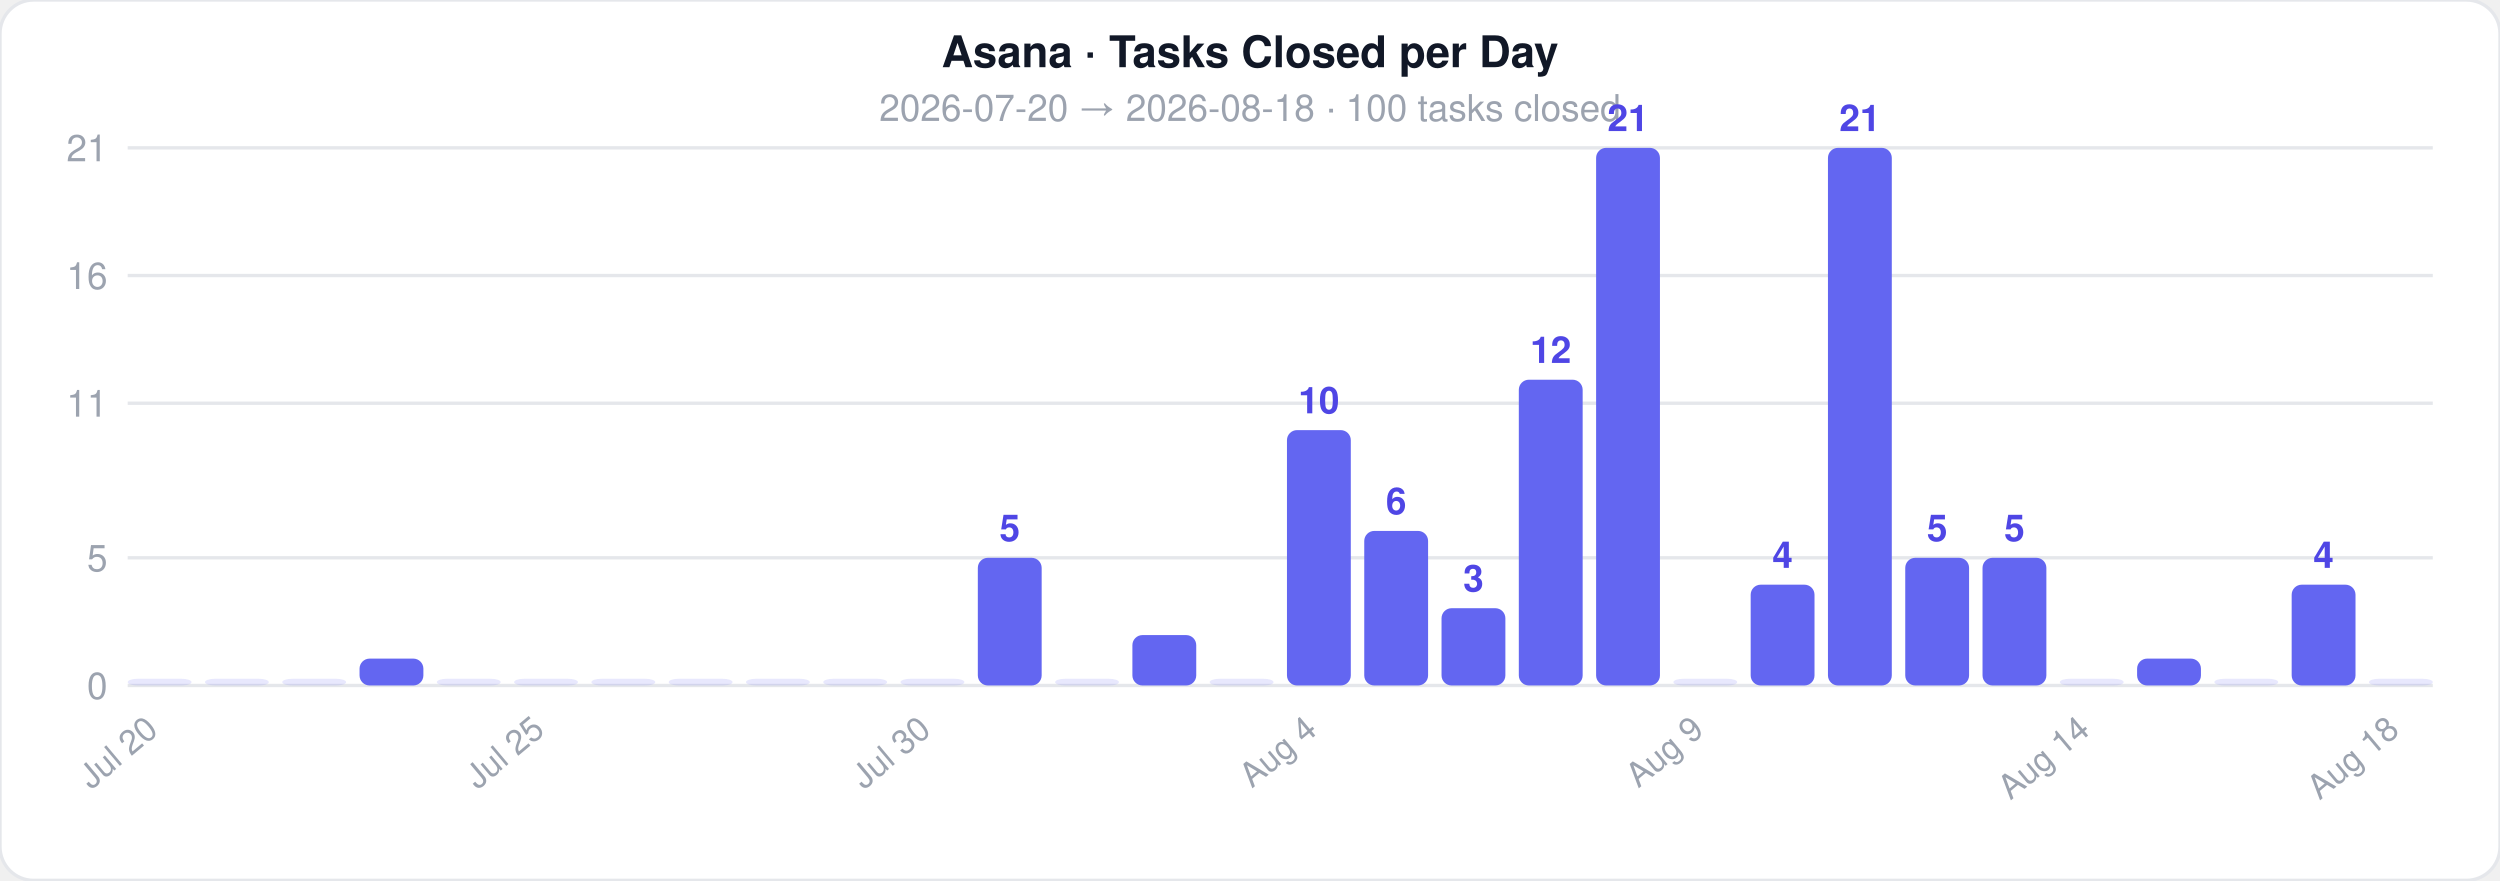
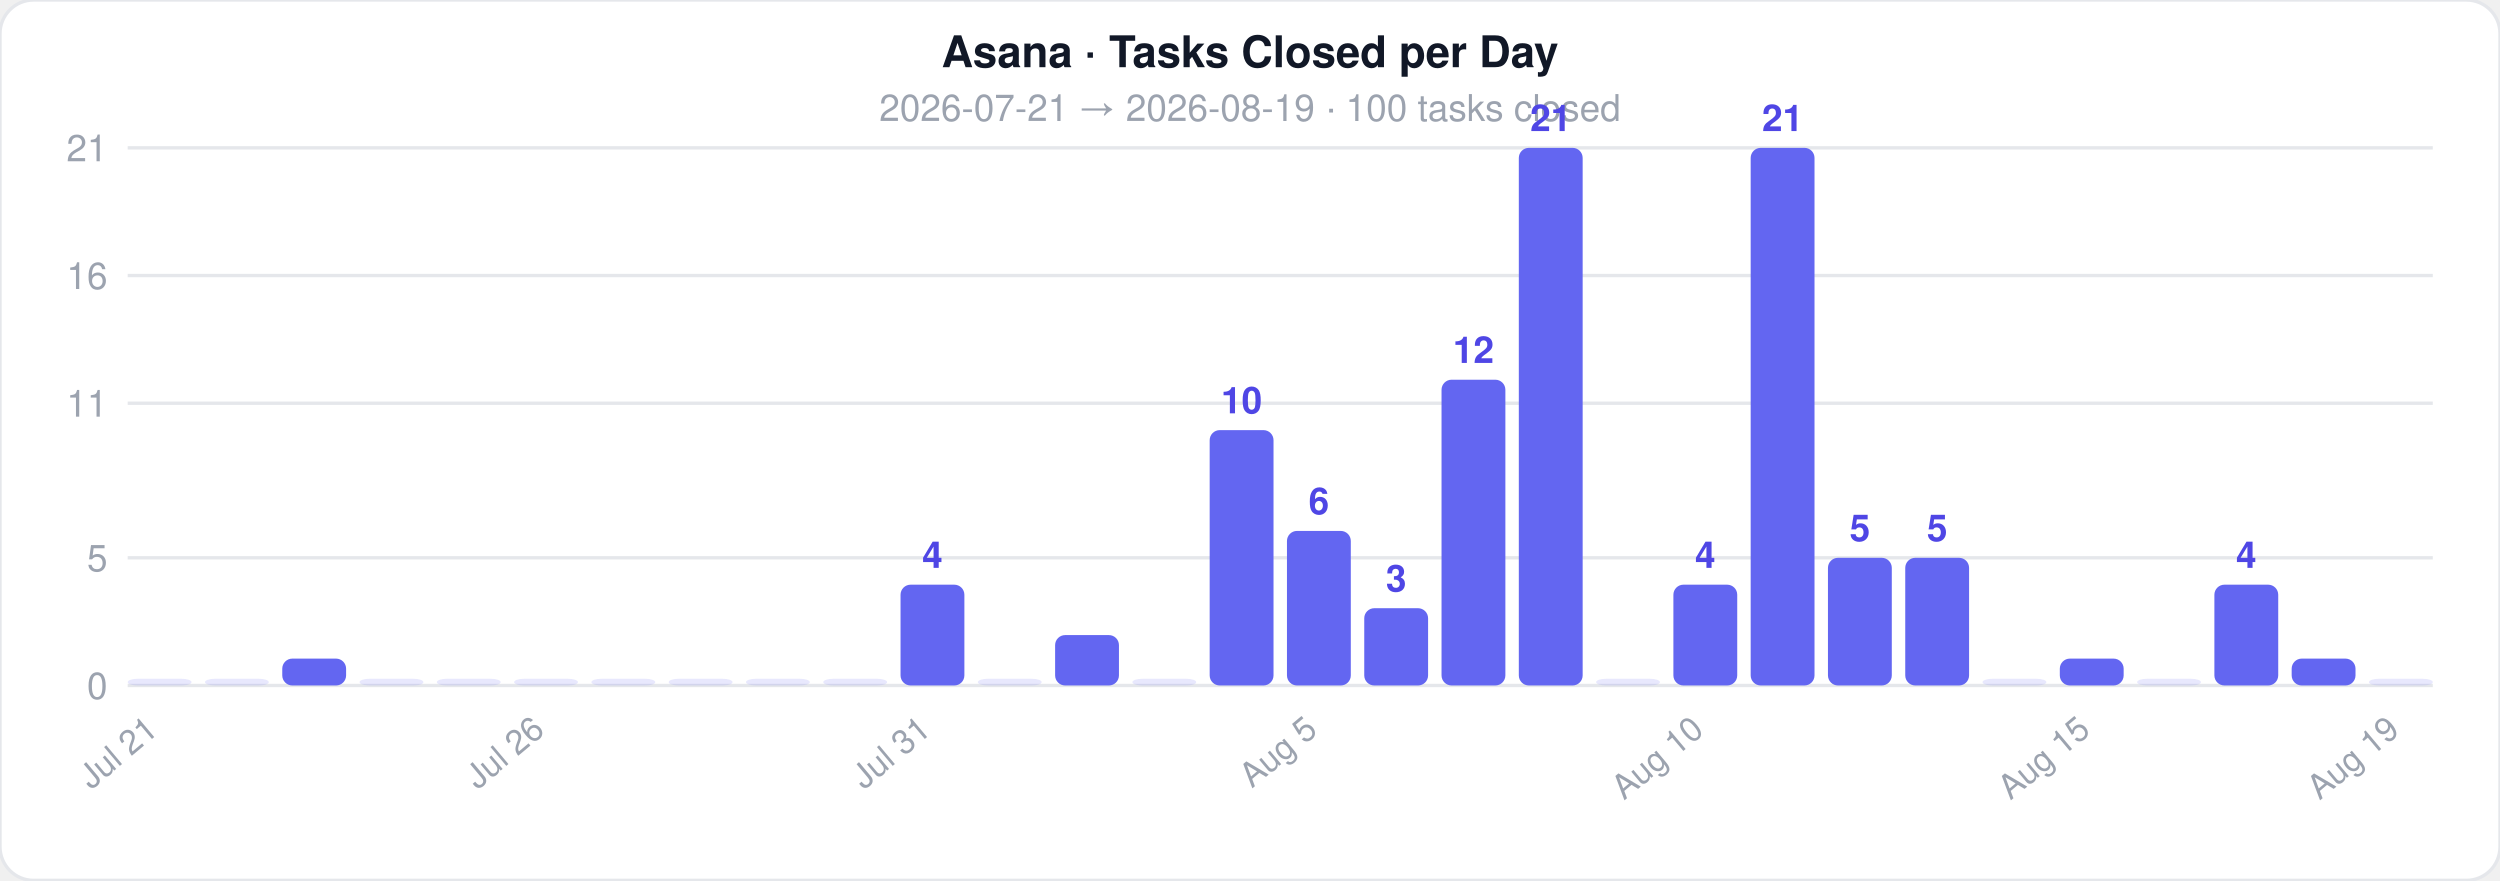
<svg xmlns="http://www.w3.org/2000/svg" width="744" height="262">
  <style>text { font-family: -apple-system, BlinkMacSystemFont, 'Segoe UI', Helvetica, Arial, sans-serif; }</style>
  <rect width="744" height="262" rx="10" fill="#ffffff" stroke="#e5e7eb" stroke-width="1" />
  <text x="372" y="20" text-anchor="middle" font-size="13" font-weight="700" fill="#111827">Asana · Tasks Closed per Day</text>
-   <text x="372" y="36" text-anchor="middle" font-size="11" fill="#9ca3af">2026-07-20  →  2026-08-18  ·  100 tasks closed</text>
+   <text x="372" y="36" text-anchor="middle" font-size="11" fill="#9ca3af">2026-07-21  →  2026-08-19  ·  100 tasks closed</text>
  <line x1="38" y1="204" x2="724" y2="204" stroke="#e5e7eb" stroke-width="1" />
  <text x="32" y="208" text-anchor="end" font-size="11" fill="#9ca3af">0</text>
  <line x1="38" y1="166" x2="724" y2="166" stroke="#e5e7eb" stroke-width="1" />
  <text x="32" y="170" text-anchor="end" font-size="11" fill="#9ca3af">5</text>
  <line x1="38" y1="120" x2="724" y2="120" stroke="#e5e7eb" stroke-width="1" />
  <text x="32" y="124" text-anchor="end" font-size="11" fill="#9ca3af">11</text>
  <line x1="38" y1="82" x2="724" y2="82" stroke="#e5e7eb" stroke-width="1" />
  <text x="32" y="86" text-anchor="end" font-size="11" fill="#9ca3af">16</text>
  <line x1="38" y1="44" x2="724" y2="44" stroke="#e5e7eb" stroke-width="1" />
  <text x="32" y="48" text-anchor="end" font-size="11" fill="#9ca3af">21</text>
  <rect x="38" y="202" width="19" height="2" rx="3" fill="#6366f1" opacity="0.15" />
-   <text x="47.5" y="218" text-anchor="end" font-size="10" fill="#9ca3af" transform="rotate(-40 47.5 218)">Jul 20</text>
+   <text x="47.5" y="218" text-anchor="end" font-size="10" fill="#9ca3af" transform="rotate(-40 47.5 218)">Jul 21</text>
  <rect x="61" y="202" width="19" height="2" rx="3" fill="#6366f1" opacity="0.15" />
-   <rect x="84" y="202" width="19" height="2" rx="3" fill="#6366f1" opacity="0.15" />
-   <rect x="107" y="196" width="19" height="8" rx="3" fill="#6366f1" opacity="1" />
+   <rect x="84" y="196" width="19" height="8" rx="3" fill="#6366f1" opacity="1" />
+   <rect x="107" y="202" width="19" height="2" rx="3" fill="#6366f1" opacity="0.15" />
  <rect x="130" y="202" width="19" height="2" rx="3" fill="#6366f1" opacity="0.15" />
  <rect x="153" y="202" width="19" height="2" rx="3" fill="#6366f1" opacity="0.15" />
-   <text x="162.5" y="218" text-anchor="end" font-size="10" fill="#9ca3af" transform="rotate(-40 162.5 218)">Jul 25</text>
+   <text x="162.5" y="218" text-anchor="end" font-size="10" fill="#9ca3af" transform="rotate(-40 162.5 218)">Jul 26</text>
  <rect x="176" y="202" width="19" height="2" rx="3" fill="#6366f1" opacity="0.15" />
  <rect x="199" y="202" width="19" height="2" rx="3" fill="#6366f1" opacity="0.15" />
  <rect x="222" y="202" width="19" height="2" rx="3" fill="#6366f1" opacity="0.15" />
  <rect x="245" y="202" width="19" height="2" rx="3" fill="#6366f1" opacity="0.15" />
-   <rect x="268" y="202" width="19" height="2" rx="3" fill="#6366f1" opacity="0.15" />
-   <text x="277.5" y="218" text-anchor="end" font-size="10" fill="#9ca3af" transform="rotate(-40 277.5 218)">Jul 30</text>
-   <rect x="291" y="166" width="19" height="38" rx="3" fill="#6366f1" opacity="1" />
-   <text x="300.5" y="161" text-anchor="middle" font-size="11" fill="#4f46e5" font-weight="600">5</text>
-   <rect x="314" y="202" width="19" height="2" rx="3" fill="#6366f1" opacity="0.15" />
-   <rect x="337" y="189" width="19" height="15" rx="3" fill="#6366f1" opacity="1" />
-   <rect x="360" y="202" width="19" height="2" rx="3" fill="#6366f1" opacity="0.15" />
-   <rect x="383" y="128" width="19" height="76" rx="3" fill="#6366f1" opacity="1" />
-   <text x="392.5" y="123" text-anchor="middle" font-size="11" fill="#4f46e5" font-weight="600">10</text>
-   <text x="392.5" y="218" text-anchor="end" font-size="10" fill="#9ca3af" transform="rotate(-40 392.5 218)">Aug 4</text>
-   <rect x="406" y="158" width="19" height="46" rx="3" fill="#6366f1" opacity="1" />
-   <text x="415.5" y="153" text-anchor="middle" font-size="11" fill="#4f46e5" font-weight="600">6</text>
-   <rect x="429" y="181" width="19" height="23" rx="3" fill="#6366f1" opacity="1" />
-   <text x="438.5" y="176" text-anchor="middle" font-size="11" fill="#4f46e5" font-weight="600">3</text>
-   <rect x="452" y="113" width="19" height="91" rx="3" fill="#6366f1" opacity="1" />
-   <text x="461.5" y="108" text-anchor="middle" font-size="11" fill="#4f46e5" font-weight="600">12</text>
-   <rect x="475" y="44" width="19" height="160" rx="3" fill="#6366f1" opacity="1" />
-   <text x="484.5" y="39" text-anchor="middle" font-size="11" fill="#4f46e5" font-weight="600">21</text>
-   <rect x="498" y="202" width="19" height="2" rx="3" fill="#6366f1" opacity="0.15" />
-   <text x="507.5" y="218" text-anchor="end" font-size="10" fill="#9ca3af" transform="rotate(-40 507.5 218)">Aug 9</text>
-   <rect x="521" y="174" width="19" height="30" rx="3" fill="#6366f1" opacity="1" />
-   <text x="530.5" y="169" text-anchor="middle" font-size="11" fill="#4f46e5" font-weight="600">4</text>
-   <rect x="544" y="44" width="19" height="160" rx="3" fill="#6366f1" opacity="1" />
-   <text x="553.5" y="39" text-anchor="middle" font-size="11" fill="#4f46e5" font-weight="600">21</text>
+   <rect x="268" y="174" width="19" height="30" rx="3" fill="#6366f1" opacity="1" />
+   <text x="277.5" y="169" text-anchor="middle" font-size="11" fill="#4f46e5" font-weight="600">4</text>
+   <text x="277.5" y="218" text-anchor="end" font-size="10" fill="#9ca3af" transform="rotate(-40 277.5 218)">Jul 31</text>
+   <rect x="291" y="202" width="19" height="2" rx="3" fill="#6366f1" opacity="0.15" />
+   <rect x="314" y="189" width="19" height="15" rx="3" fill="#6366f1" opacity="1" />
+   <rect x="337" y="202" width="19" height="2" rx="3" fill="#6366f1" opacity="0.15" />
+   <rect x="360" y="128" width="19" height="76" rx="3" fill="#6366f1" opacity="1" />
+   <text x="369.5" y="123" text-anchor="middle" font-size="11" fill="#4f46e5" font-weight="600">10</text>
+   <rect x="383" y="158" width="19" height="46" rx="3" fill="#6366f1" opacity="1" />
+   <text x="392.5" y="153" text-anchor="middle" font-size="11" fill="#4f46e5" font-weight="600">6</text>
+   <text x="392.5" y="218" text-anchor="end" font-size="10" fill="#9ca3af" transform="rotate(-40 392.5 218)">Aug 5</text>
+   <rect x="406" y="181" width="19" height="23" rx="3" fill="#6366f1" opacity="1" />
+   <text x="415.5" y="176" text-anchor="middle" font-size="11" fill="#4f46e5" font-weight="600">3</text>
+   <rect x="429" y="113" width="19" height="91" rx="3" fill="#6366f1" opacity="1" />
+   <text x="438.5" y="108" text-anchor="middle" font-size="11" fill="#4f46e5" font-weight="600">12</text>
+   <rect x="452" y="44" width="19" height="160" rx="3" fill="#6366f1" opacity="1" />
+   <text x="461.5" y="39" text-anchor="middle" font-size="11" fill="#4f46e5" font-weight="600">21</text>
+   <rect x="475" y="202" width="19" height="2" rx="3" fill="#6366f1" opacity="0.15" />
+   <rect x="498" y="174" width="19" height="30" rx="3" fill="#6366f1" opacity="1" />
+   <text x="507.5" y="169" text-anchor="middle" font-size="11" fill="#4f46e5" font-weight="600">4</text>
+   <text x="507.5" y="218" text-anchor="end" font-size="10" fill="#9ca3af" transform="rotate(-40 507.5 218)">Aug 10</text>
+   <rect x="521" y="44" width="19" height="160" rx="3" fill="#6366f1" opacity="1" />
+   <text x="530.5" y="39" text-anchor="middle" font-size="11" fill="#4f46e5" font-weight="600">21</text>
+   <rect x="544" y="166" width="19" height="38" rx="3" fill="#6366f1" opacity="1" />
+   <text x="553.5" y="161" text-anchor="middle" font-size="11" fill="#4f46e5" font-weight="600">5</text>
  <rect x="567" y="166" width="19" height="38" rx="3" fill="#6366f1" opacity="1" />
  <text x="576.5" y="161" text-anchor="middle" font-size="11" fill="#4f46e5" font-weight="600">5</text>
-   <rect x="590" y="166" width="19" height="38" rx="3" fill="#6366f1" opacity="1" />
-   <text x="599.5" y="161" text-anchor="middle" font-size="11" fill="#4f46e5" font-weight="600">5</text>
-   <rect x="613" y="202" width="19" height="2" rx="3" fill="#6366f1" opacity="0.15" />
-   <text x="622.5" y="218" text-anchor="end" font-size="10" fill="#9ca3af" transform="rotate(-40 622.5 218)">Aug 14</text>
-   <rect x="636" y="196" width="19" height="8" rx="3" fill="#6366f1" opacity="1" />
-   <rect x="659" y="202" width="19" height="2" rx="3" fill="#6366f1" opacity="0.15" />
-   <rect x="682" y="174" width="19" height="30" rx="3" fill="#6366f1" opacity="1" />
-   <text x="691.5" y="169" text-anchor="middle" font-size="11" fill="#4f46e5" font-weight="600">4</text>
+   <rect x="590" y="202" width="19" height="2" rx="3" fill="#6366f1" opacity="0.15" />
+   <rect x="613" y="196" width="19" height="8" rx="3" fill="#6366f1" opacity="1" />
+   <text x="622.5" y="218" text-anchor="end" font-size="10" fill="#9ca3af" transform="rotate(-40 622.5 218)">Aug 15</text>
+   <rect x="636" y="202" width="19" height="2" rx="3" fill="#6366f1" opacity="0.15" />
+   <rect x="659" y="174" width="19" height="30" rx="3" fill="#6366f1" opacity="1" />
+   <text x="668.5" y="169" text-anchor="middle" font-size="11" fill="#4f46e5" font-weight="600">4</text>
+   <rect x="682" y="196" width="19" height="8" rx="3" fill="#6366f1" opacity="1" />
  <rect x="705" y="202" width="19" height="2" rx="3" fill="#6366f1" opacity="0.15" />
-   <text x="714.5" y="218" text-anchor="end" font-size="10" fill="#9ca3af" transform="rotate(-40 714.5 218)">Aug 18</text>
+   <text x="714.5" y="218" text-anchor="end" font-size="10" fill="#9ca3af" transform="rotate(-40 714.5 218)">Aug 19</text>
</svg>
